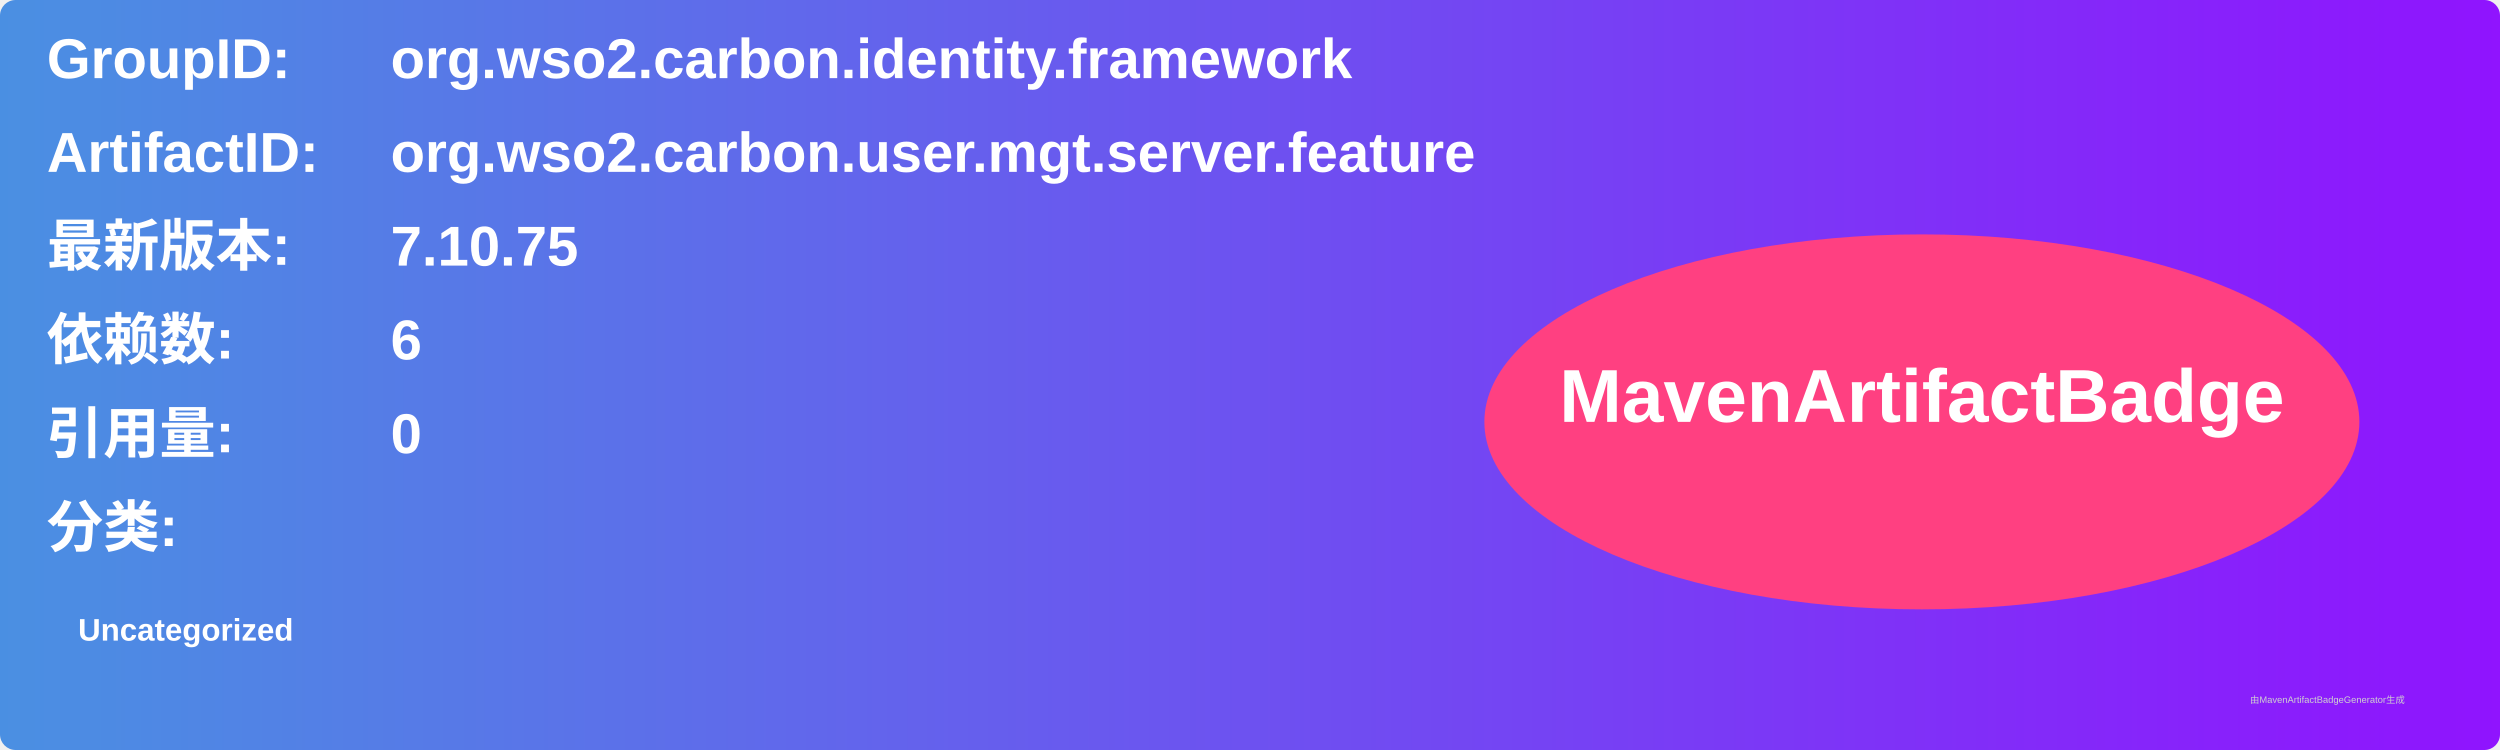
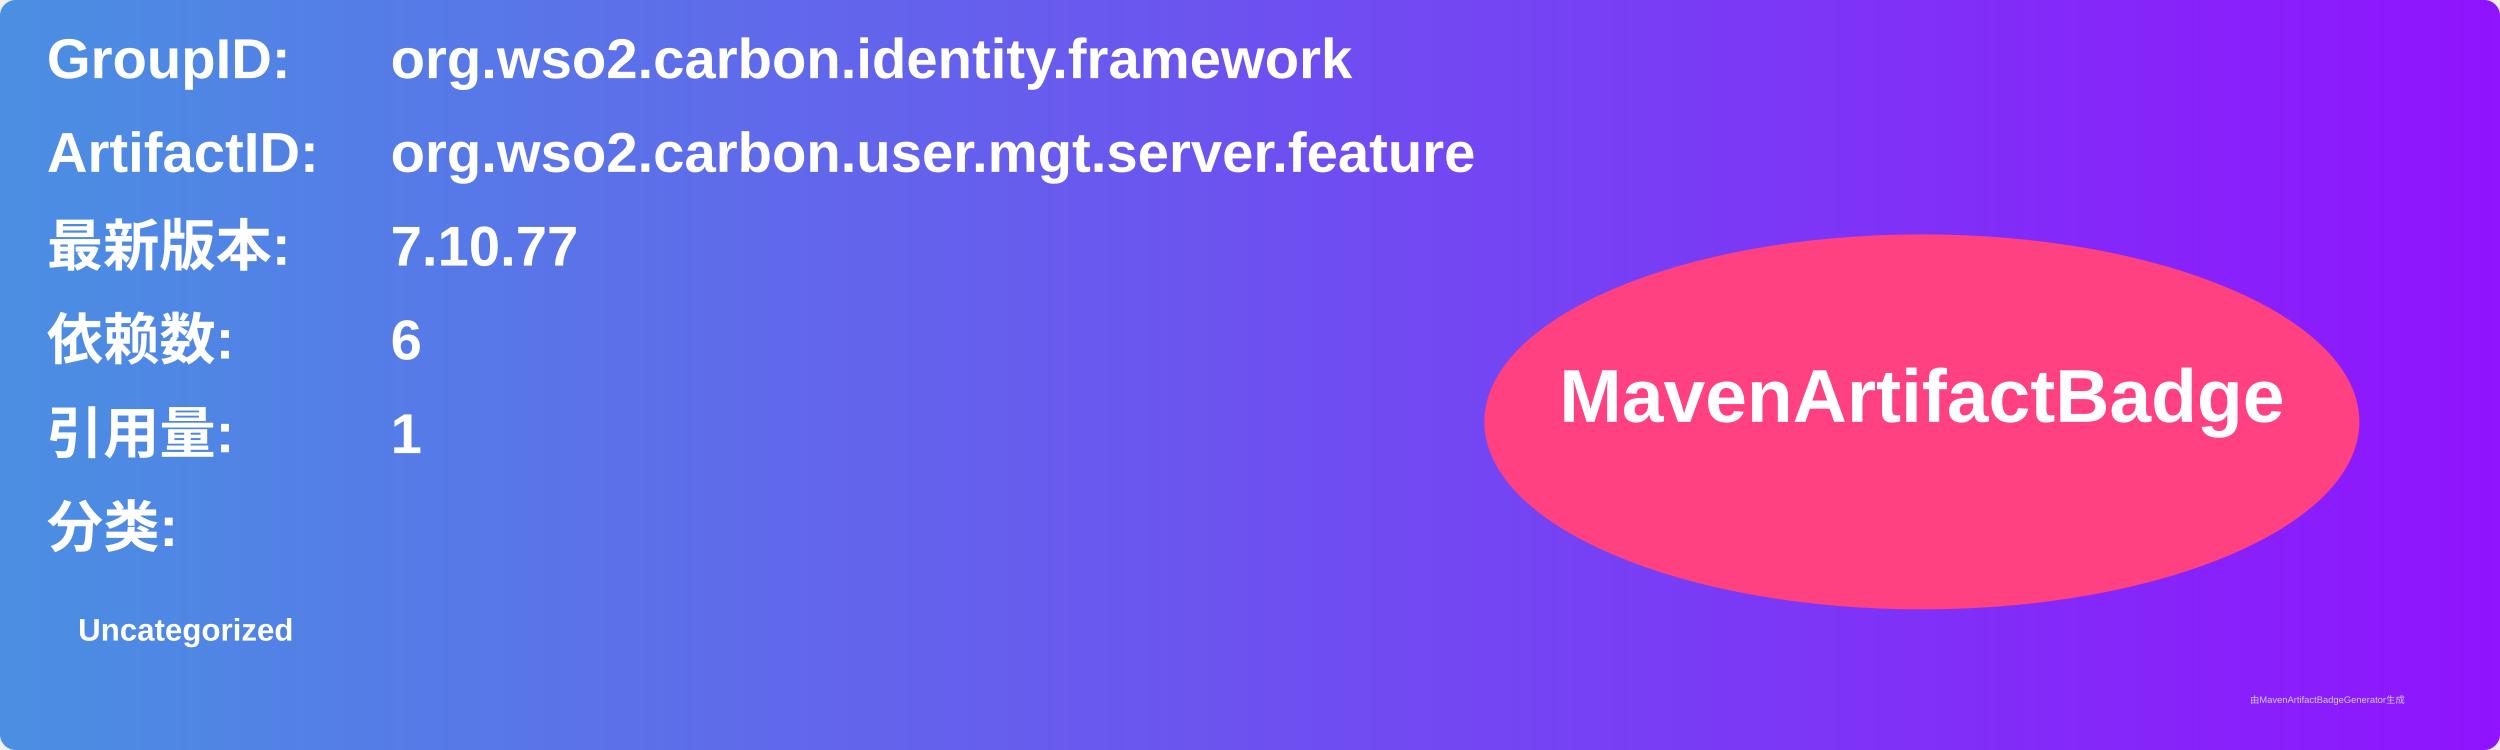
<svg xmlns="http://www.w3.org/2000/svg" width="800" height="240" viewBox="0 0 800 240">
  <linearGradient id="grad" x1="0%" y1="0%" x2="100%" y2="0%">
    <stop offset="0%" stop-color="#4a90e2" />
    <stop offset="100%" stop-color="#9013fe" />
  </linearGradient>
  <rect width="100%" height="100%" rx="5" ry="5" fill="url(#grad)" />
  <g transform="translate(15, 15)">
    <text x="0" y="10" font-family="Arial" font-size="18" fill="white" font-weight="bold" width="260">GroupID:</text>
    <text x="110" y="10" font-family="Arial" font-size="18" fill="white" font-weight="bold" width="460">org.wso2.carbon.identity.framework</text>
    <text x="0" y="40" font-family="Arial" font-size="18" fill="white" font-weight="bold" width="260">ArtifactID:</text>
    <text x="110" y="40" font-family="Arial" font-size="18" fill="white" font-weight="bold" width="460">org.wso2.carbon.user.mgt.server.feature</text>
    <text x="0" y="70" font-family="Arial" font-size="18" fill="white" font-weight="bold">最新版本:</text>
    <text x="110" y="70" font-family="Arial" font-size="18" fill="white" font-weight="bold">
-       <tspan font-weight="bold">7.10.75</tspan>
+       <tspan font-weight="bold">7.10.77</tspan>
    </text>
    <text x="0" y="100" font-family="Arial" font-size="18" fill="white" font-weight="bold">依赖数: </text>
    <text x="110" y="100" font-family="Arial" font-size="18" fill="white">
      <tspan font-weight="bold">6</tspan>
    </text>
    <text x="0" y="130" font-family="Arial" font-size="18" fill="white" font-weight="bold">引用量: </text>
    <text x="110" y="130" font-family="Arial" font-size="18" fill="white">
-       <tspan font-weight="bold">0</tspan>
+       <tspan font-weight="bold">1</tspan>
    </text>
    <text x="0" y="160" font-family="Arial" font-size="18" fill="white" font-weight="bold">分类:</text>
    <text x="10" y="190" font-family="Arial" font-size="10" fill="white">
      <tspan font-weight="bold">Uncategorized</tspan>
    </text>
    <ellipse cx="600" cy="120" rx="140" ry="60" fill="#ff4081" />
    <text x="600" y="120" text-anchor="middle" font-family="Arial" font-size="24" fill="white" font-weight="bold">MavenArtifactBadge</text>
  </g>
  <text x="720" y="225" font-family="Arial" font-size="3" fill="#d0d0d0">由MavenArtifactBadgeGenerator生成</text>
</svg>
